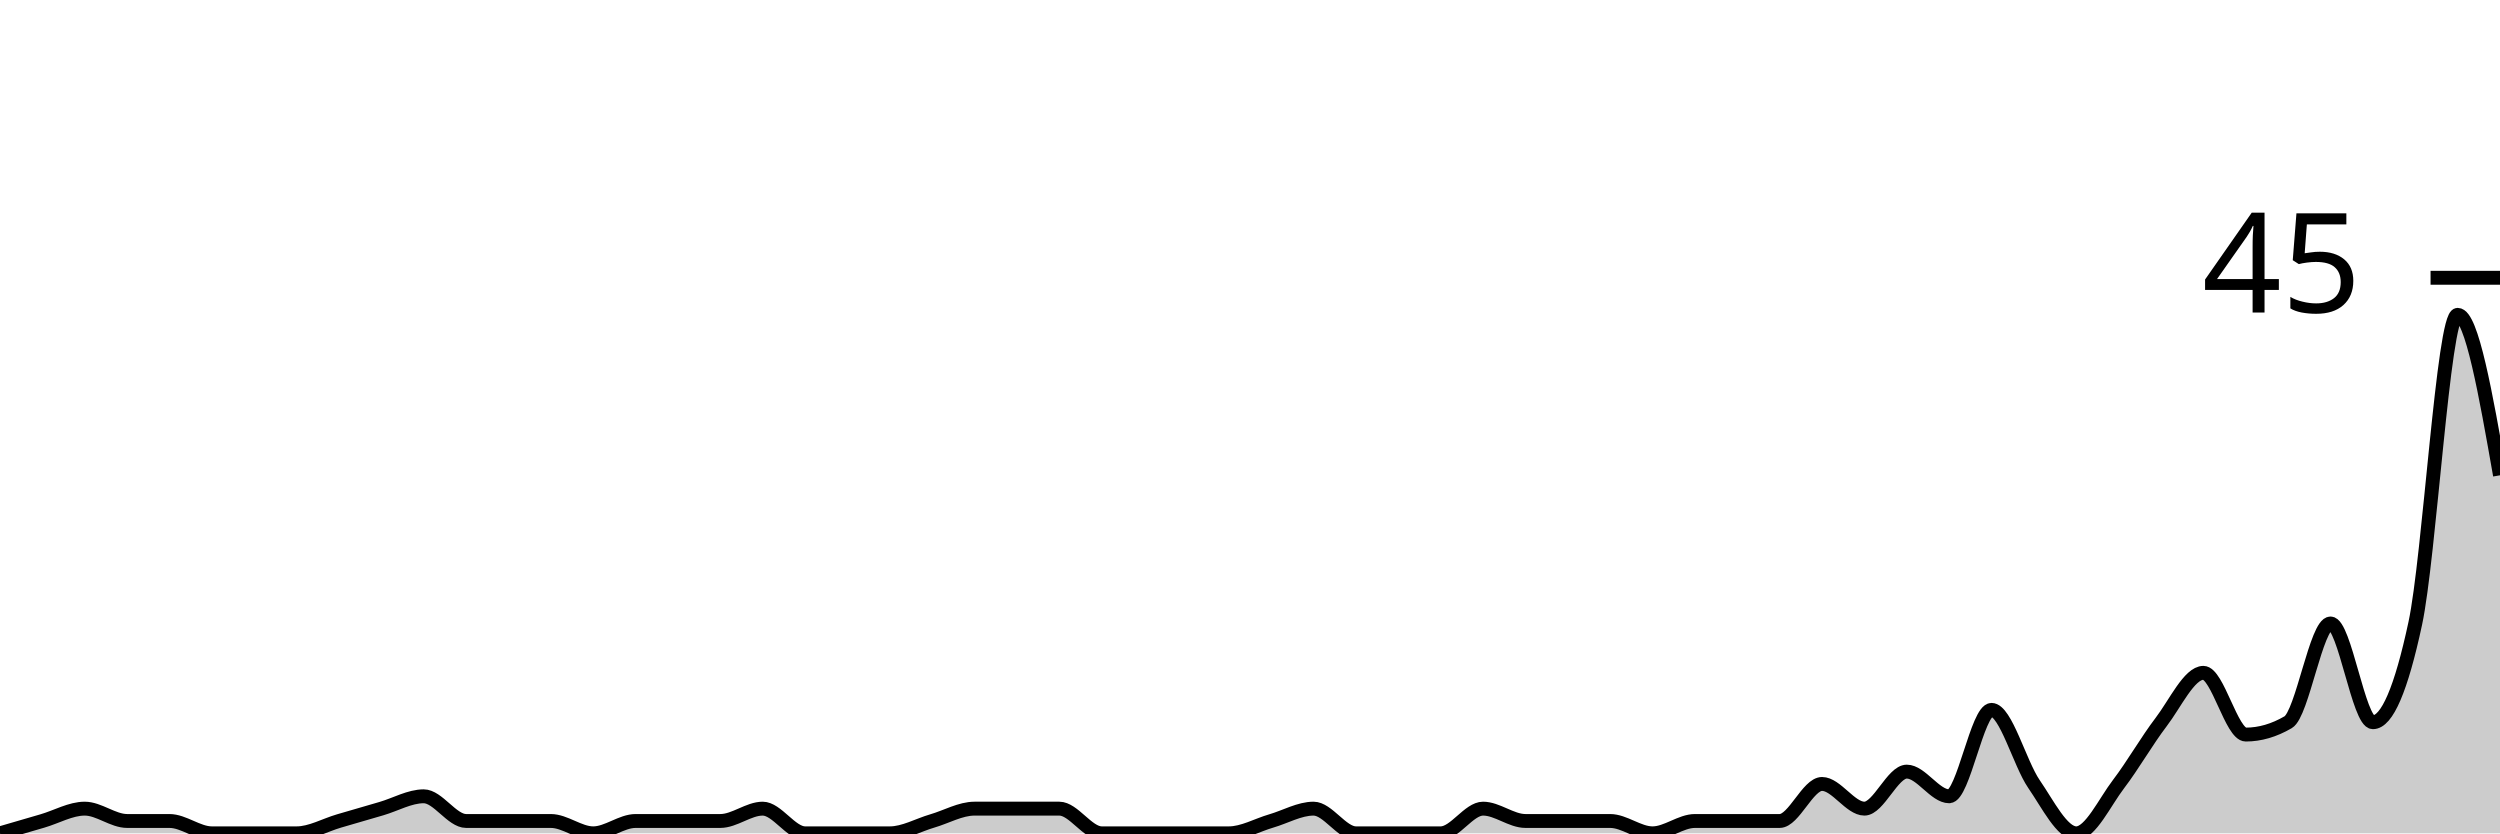
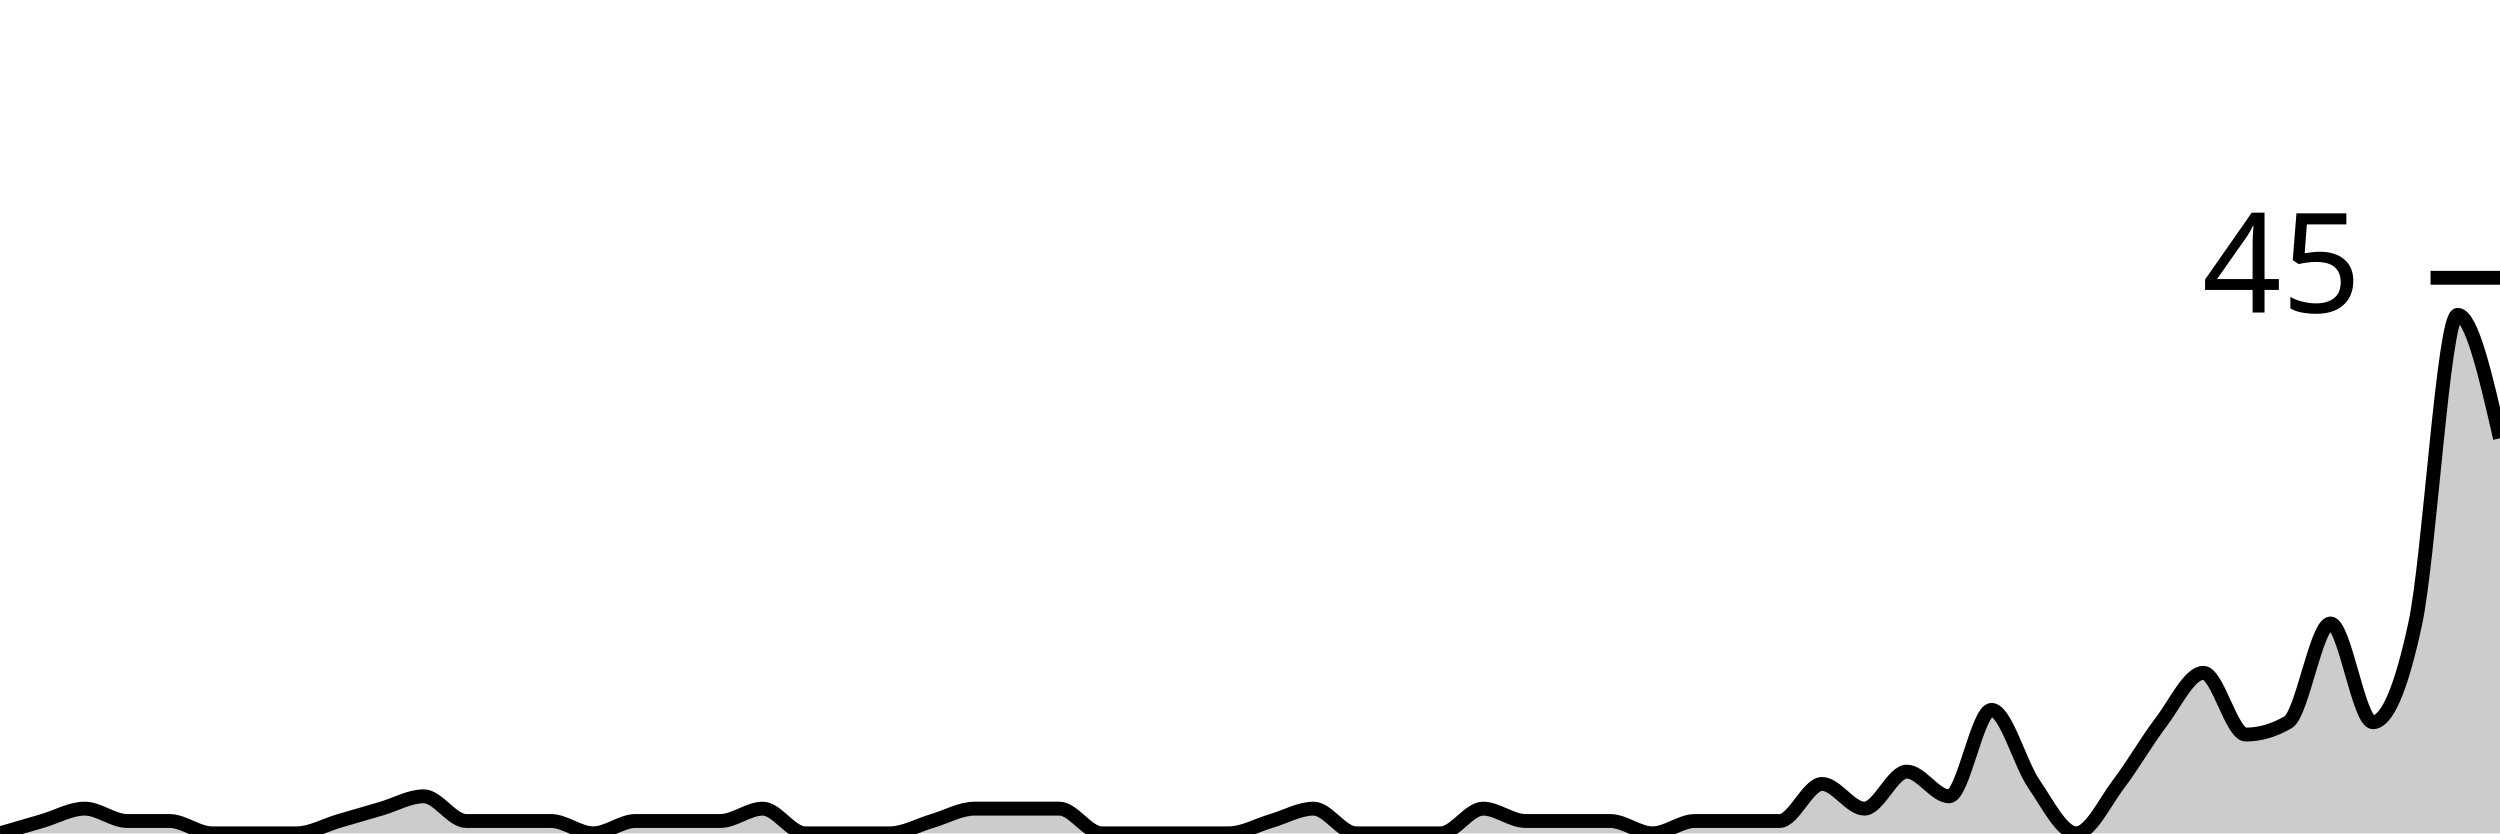
<svg xmlns="http://www.w3.org/2000/svg" viewBox="0 0 180 60">
  <g transform="translate(0,20)">
-     <path class="area" fill="rgba(0, 0, 0, 0.2)" d="M0,40C1.017,39.704,2.034,39.407,3.051,39.111C4.068,38.815,5.085,38.222,6.102,38.222C7.119,38.222,8.136,39.111,9.153,39.111C10.169,39.111,11.186,39.111,12.203,39.111C13.22,39.111,14.237,40,15.254,40C16.271,40,17.288,40,18.305,40C19.322,40,20.339,40,21.356,40C22.373,40,23.39,39.407,24.407,39.111C25.424,38.815,26.441,38.519,27.458,38.222C28.475,37.926,29.492,37.333,30.508,37.333C31.525,37.333,32.542,39.111,33.559,39.111C34.576,39.111,35.593,39.111,36.61,39.111C37.627,39.111,38.644,39.111,39.661,39.111C40.678,39.111,41.695,40,42.712,40C43.729,40,44.746,39.111,45.763,39.111C46.78,39.111,47.797,39.111,48.814,39.111C49.831,39.111,50.847,39.111,51.864,39.111C52.881,39.111,53.898,38.222,54.915,38.222C55.932,38.222,56.949,40,57.966,40C58.983,40,60,40,61.017,40C62.034,40,63.051,40,64.068,40C65.085,40,66.102,39.407,67.119,39.111C68.136,38.815,69.153,38.222,70.169,38.222C71.186,38.222,72.203,38.222,73.22,38.222C74.237,38.222,75.254,38.222,76.271,38.222C77.288,38.222,78.305,40,79.322,40C80.339,40,81.356,40,82.373,40C83.39,40,84.407,40,85.424,40C86.441,40,87.458,40,88.475,40C89.492,40,90.508,39.407,91.525,39.111C92.542,38.815,93.559,38.222,94.576,38.222C95.593,38.222,96.61,40,97.627,40C98.644,40,99.661,40,100.678,40C101.695,40,102.712,40,103.729,40C104.746,40,105.763,38.222,106.78,38.222C107.797,38.222,108.814,39.111,109.831,39.111C110.847,39.111,111.864,39.111,112.881,39.111C113.898,39.111,114.915,39.111,115.932,39.111C116.949,39.111,117.966,40,118.983,40C120,40,121.017,39.111,122.034,39.111C123.051,39.111,124.068,39.111,125.085,39.111C126.102,39.111,127.119,39.111,128.136,39.111C129.153,39.111,130.169,36.444,131.186,36.444C132.203,36.444,133.22,38.222,134.237,38.222C135.254,38.222,136.271,35.556,137.288,35.556C138.305,35.556,139.322,37.333,140.339,37.333C141.356,37.333,142.373,31.111,143.39,31.111C144.407,31.111,145.424,34.963,146.441,36.444C147.458,37.926,148.475,40,149.492,40C150.508,40,151.525,37.778,152.542,36.444C153.559,35.111,154.576,33.333,155.593,32C156.61,30.667,157.627,28.444,158.644,28.444C159.661,28.444,160.678,32.889,161.695,32.889C162.712,32.889,163.729,32.593,164.746,32C165.763,31.407,166.78,24.889,167.797,24.889C168.814,24.889,169.831,32,170.847,32C171.864,32,172.881,29.63,173.898,24.889C174.915,20.148,175.932,2.667,176.949,2.667C177.966,2.667,178.983,8.444,180,14.222L180,40C178.983,40,177.966,40,176.949,40C175.932,40,174.915,40,173.898,40C172.881,40,171.864,40,170.847,40C169.831,40,168.814,40,167.797,40C166.78,40,165.763,40,164.746,40C163.729,40,162.712,40,161.695,40C160.678,40,159.661,40,158.644,40C157.627,40,156.61,40,155.593,40C154.576,40,153.559,40,152.542,40C151.525,40,150.508,40,149.492,40C148.475,40,147.458,40,146.441,40C145.424,40,144.407,40,143.39,40C142.373,40,141.356,40,140.339,40C139.322,40,138.305,40,137.288,40C136.271,40,135.254,40,134.237,40C133.22,40,132.203,40,131.186,40C130.169,40,129.153,40,128.136,40C127.119,40,126.102,40,125.085,40C124.068,40,123.051,40,122.034,40C121.017,40,120,40,118.983,40C117.966,40,116.949,40,115.932,40C114.915,40,113.898,40,112.881,40C111.864,40,110.847,40,109.831,40C108.814,40,107.797,40,106.78,40C105.763,40,104.746,40,103.729,40C102.712,40,101.695,40,100.678,40C99.661,40,98.644,40,97.627,40C96.61,40,95.593,40,94.576,40C93.559,40,92.542,40,91.525,40C90.508,40,89.492,40,88.475,40C87.458,40,86.441,40,85.424,40C84.407,40,83.39,40,82.373,40C81.356,40,80.339,40,79.322,40C78.305,40,77.288,40,76.271,40C75.254,40,74.237,40,73.22,40C72.203,40,71.186,40,70.169,40C69.153,40,68.136,40,67.119,40C66.102,40,65.085,40,64.068,40C63.051,40,62.034,40,61.017,40C60,40,58.983,40,57.966,40C56.949,40,55.932,40,54.915,40C53.898,40,52.881,40,51.864,40C50.847,40,49.831,40,48.814,40C47.797,40,46.78,40,45.763,40C44.746,40,43.729,40,42.712,40C41.695,40,40.678,40,39.661,40C38.644,40,37.627,40,36.61,40C35.593,40,34.576,40,33.559,40C32.542,40,31.525,40,30.508,40C29.492,40,28.475,40,27.458,40C26.441,40,25.424,40,24.407,40C23.39,40,22.373,40,21.356,40C20.339,40,19.322,40,18.305,40C17.288,40,16.271,40,15.254,40C14.237,40,13.22,40,12.203,40C11.186,40,10.169,40,9.153,40C8.136,40,7.119,40,6.102,40C5.085,40,4.068,40,3.051,40C2.034,40,1.017,40,0,40Z" />
-     <path class="line" stroke="black" fill="none" d="M0,40C1.017,39.704,2.034,39.407,3.051,39.111C4.068,38.815,5.085,38.222,6.102,38.222C7.119,38.222,8.136,39.111,9.153,39.111C10.169,39.111,11.186,39.111,12.203,39.111C13.22,39.111,14.237,40,15.254,40C16.271,40,17.288,40,18.305,40C19.322,40,20.339,40,21.356,40C22.373,40,23.39,39.407,24.407,39.111C25.424,38.815,26.441,38.519,27.458,38.222C28.475,37.926,29.492,37.333,30.508,37.333C31.525,37.333,32.542,39.111,33.559,39.111C34.576,39.111,35.593,39.111,36.61,39.111C37.627,39.111,38.644,39.111,39.661,39.111C40.678,39.111,41.695,40,42.712,40C43.729,40,44.746,39.111,45.763,39.111C46.78,39.111,47.797,39.111,48.814,39.111C49.831,39.111,50.847,39.111,51.864,39.111C52.881,39.111,53.898,38.222,54.915,38.222C55.932,38.222,56.949,40,57.966,40C58.983,40,60,40,61.017,40C62.034,40,63.051,40,64.068,40C65.085,40,66.102,39.407,67.119,39.111C68.136,38.815,69.153,38.222,70.169,38.222C71.186,38.222,72.203,38.222,73.22,38.222C74.237,38.222,75.254,38.222,76.271,38.222C77.288,38.222,78.305,40,79.322,40C80.339,40,81.356,40,82.373,40C83.39,40,84.407,40,85.424,40C86.441,40,87.458,40,88.475,40C89.492,40,90.508,39.407,91.525,39.111C92.542,38.815,93.559,38.222,94.576,38.222C95.593,38.222,96.61,40,97.627,40C98.644,40,99.661,40,100.678,40C101.695,40,102.712,40,103.729,40C104.746,40,105.763,38.222,106.78,38.222C107.797,38.222,108.814,39.111,109.831,39.111C110.847,39.111,111.864,39.111,112.881,39.111C113.898,39.111,114.915,39.111,115.932,39.111C116.949,39.111,117.966,40,118.983,40C120,40,121.017,39.111,122.034,39.111C123.051,39.111,124.068,39.111,125.085,39.111C126.102,39.111,127.119,39.111,128.136,39.111C129.153,39.111,130.169,36.444,131.186,36.444C132.203,36.444,133.22,38.222,134.237,38.222C135.254,38.222,136.271,35.556,137.288,35.556C138.305,35.556,139.322,37.333,140.339,37.333C141.356,37.333,142.373,31.111,143.39,31.111C144.407,31.111,145.424,34.963,146.441,36.444C147.458,37.926,148.475,40,149.492,40C150.508,40,151.525,37.778,152.542,36.444C153.559,35.111,154.576,33.333,155.593,32C156.61,30.667,157.627,28.444,158.644,28.444C159.661,28.444,160.678,32.889,161.695,32.889C162.712,32.889,163.729,32.593,164.746,32C165.763,31.407,166.78,24.889,167.797,24.889C168.814,24.889,169.831,32,170.847,32C171.864,32,172.881,29.63,173.898,24.889C174.915,20.148,175.932,2.667,176.949,2.667C177.966,2.667,178.983,8.444,180,14.222" />
+     <path class="area" fill="rgba(0, 0, 0, 0.2)" d="M0,40C1.017,39.704,2.034,39.407,3.051,39.111C4.068,38.815,5.085,38.222,6.102,38.222C7.119,38.222,8.136,39.111,9.153,39.111C10.169,39.111,11.186,39.111,12.203,39.111C13.22,39.111,14.237,40,15.254,40C16.271,40,17.288,40,18.305,40C19.322,40,20.339,40,21.356,40C22.373,40,23.39,39.407,24.407,39.111C25.424,38.815,26.441,38.519,27.458,38.222C28.475,37.926,29.492,37.333,30.508,37.333C31.525,37.333,32.542,39.111,33.559,39.111C34.576,39.111,35.593,39.111,36.61,39.111C37.627,39.111,38.644,39.111,39.661,39.111C40.678,39.111,41.695,40,42.712,40C43.729,40,44.746,39.111,45.763,39.111C46.78,39.111,47.797,39.111,48.814,39.111C49.831,39.111,50.847,39.111,51.864,39.111C52.881,39.111,53.898,38.222,54.915,38.222C55.932,38.222,56.949,40,57.966,40C58.983,40,60,40,61.017,40C62.034,40,63.051,40,64.068,40C65.085,40,66.102,39.407,67.119,39.111C68.136,38.815,69.153,38.222,70.169,38.222C71.186,38.222,72.203,38.222,73.22,38.222C74.237,38.222,75.254,38.222,76.271,38.222C77.288,38.222,78.305,40,79.322,40C80.339,40,81.356,40,82.373,40C83.39,40,84.407,40,85.424,40C86.441,40,87.458,40,88.475,40C89.492,40,90.508,39.407,91.525,39.111C92.542,38.815,93.559,38.222,94.576,38.222C95.593,38.222,96.61,40,97.627,40C98.644,40,99.661,40,100.678,40C101.695,40,102.712,40,103.729,40C104.746,40,105.763,38.222,106.78,38.222C107.797,38.222,108.814,39.111,109.831,39.111C110.847,39.111,111.864,39.111,112.881,39.111C113.898,39.111,114.915,39.111,115.932,39.111C116.949,39.111,117.966,40,118.983,40C120,40,121.017,39.111,122.034,39.111C123.051,39.111,124.068,39.111,125.085,39.111C126.102,39.111,127.119,39.111,128.136,39.111C129.153,39.111,130.169,36.444,131.186,36.444C132.203,36.444,133.22,38.222,134.237,38.222C135.254,38.222,136.271,35.556,137.288,35.556C138.305,35.556,139.322,37.333,140.339,37.333C141.356,37.333,142.373,31.111,143.39,31.111C144.407,31.111,145.424,34.963,146.441,36.444C147.458,37.926,148.475,40,149.492,40C150.508,40,151.525,37.778,152.542,36.444C153.559,35.111,154.576,33.333,155.593,32C156.61,30.667,157.627,28.444,158.644,28.444C159.661,28.444,160.678,32.889,161.695,32.889C162.712,32.889,163.729,32.593,164.746,32C165.763,31.407,166.78,24.889,167.797,24.889C168.814,24.889,169.831,32,170.847,32C171.864,32,172.881,29.63,173.898,24.889C174.915,20.148,175.932,2.667,176.949,2.667C177.966,2.667,178.983,7.111,180,11.556L180,40C178.983,40,177.966,40,176.949,40C175.932,40,174.915,40,173.898,40C172.881,40,171.864,40,170.847,40C169.831,40,168.814,40,167.797,40C166.78,40,165.763,40,164.746,40C163.729,40,162.712,40,161.695,40C160.678,40,159.661,40,158.644,40C157.627,40,156.61,40,155.593,40C154.576,40,153.559,40,152.542,40C151.525,40,150.508,40,149.492,40C148.475,40,147.458,40,146.441,40C145.424,40,144.407,40,143.39,40C142.373,40,141.356,40,140.339,40C139.322,40,138.305,40,137.288,40C136.271,40,135.254,40,134.237,40C133.22,40,132.203,40,131.186,40C130.169,40,129.153,40,128.136,40C127.119,40,126.102,40,125.085,40C124.068,40,123.051,40,122.034,40C121.017,40,120,40,118.983,40C117.966,40,116.949,40,115.932,40C114.915,40,113.898,40,112.881,40C111.864,40,110.847,40,109.831,40C108.814,40,107.797,40,106.78,40C105.763,40,104.746,40,103.729,40C102.712,40,101.695,40,100.678,40C99.661,40,98.644,40,97.627,40C96.61,40,95.593,40,94.576,40C93.559,40,92.542,40,91.525,40C90.508,40,89.492,40,88.475,40C87.458,40,86.441,40,85.424,40C84.407,40,83.39,40,82.373,40C81.356,40,80.339,40,79.322,40C78.305,40,77.288,40,76.271,40C75.254,40,74.237,40,73.22,40C72.203,40,71.186,40,70.169,40C69.153,40,68.136,40,67.119,40C66.102,40,65.085,40,64.068,40C63.051,40,62.034,40,61.017,40C60,40,58.983,40,57.966,40C56.949,40,55.932,40,54.915,40C53.898,40,52.881,40,51.864,40C50.847,40,49.831,40,48.814,40C47.797,40,46.78,40,45.763,40C44.746,40,43.729,40,42.712,40C41.695,40,40.678,40,39.661,40C38.644,40,37.627,40,36.61,40C35.593,40,34.576,40,33.559,40C32.542,40,31.525,40,30.508,40C29.492,40,28.475,40,27.458,40C26.441,40,25.424,40,24.407,40C23.39,40,22.373,40,21.356,40C20.339,40,19.322,40,18.305,40C17.288,40,16.271,40,15.254,40C14.237,40,13.22,40,12.203,40C11.186,40,10.169,40,9.153,40C8.136,40,7.119,40,6.102,40C5.085,40,4.068,40,3.051,40C2.034,40,1.017,40,0,40Z" />
+     <path class="line" stroke="black" fill="none" d="M0,40C1.017,39.704,2.034,39.407,3.051,39.111C4.068,38.815,5.085,38.222,6.102,38.222C7.119,38.222,8.136,39.111,9.153,39.111C10.169,39.111,11.186,39.111,12.203,39.111C13.22,39.111,14.237,40,15.254,40C16.271,40,17.288,40,18.305,40C19.322,40,20.339,40,21.356,40C22.373,40,23.39,39.407,24.407,39.111C25.424,38.815,26.441,38.519,27.458,38.222C28.475,37.926,29.492,37.333,30.508,37.333C31.525,37.333,32.542,39.111,33.559,39.111C34.576,39.111,35.593,39.111,36.61,39.111C37.627,39.111,38.644,39.111,39.661,39.111C40.678,39.111,41.695,40,42.712,40C43.729,40,44.746,39.111,45.763,39.111C46.78,39.111,47.797,39.111,48.814,39.111C49.831,39.111,50.847,39.111,51.864,39.111C52.881,39.111,53.898,38.222,54.915,38.222C55.932,38.222,56.949,40,57.966,40C58.983,40,60,40,61.017,40C62.034,40,63.051,40,64.068,40C65.085,40,66.102,39.407,67.119,39.111C68.136,38.815,69.153,38.222,70.169,38.222C71.186,38.222,72.203,38.222,73.22,38.222C74.237,38.222,75.254,38.222,76.271,38.222C77.288,38.222,78.305,40,79.322,40C80.339,40,81.356,40,82.373,40C83.39,40,84.407,40,85.424,40C86.441,40,87.458,40,88.475,40C89.492,40,90.508,39.407,91.525,39.111C92.542,38.815,93.559,38.222,94.576,38.222C95.593,38.222,96.61,40,97.627,40C98.644,40,99.661,40,100.678,40C101.695,40,102.712,40,103.729,40C104.746,40,105.763,38.222,106.78,38.222C107.797,38.222,108.814,39.111,109.831,39.111C110.847,39.111,111.864,39.111,112.881,39.111C113.898,39.111,114.915,39.111,115.932,39.111C116.949,39.111,117.966,40,118.983,40C120,40,121.017,39.111,122.034,39.111C123.051,39.111,124.068,39.111,125.085,39.111C126.102,39.111,127.119,39.111,128.136,39.111C129.153,39.111,130.169,36.444,131.186,36.444C132.203,36.444,133.22,38.222,134.237,38.222C135.254,38.222,136.271,35.556,137.288,35.556C138.305,35.556,139.322,37.333,140.339,37.333C141.356,37.333,142.373,31.111,143.39,31.111C144.407,31.111,145.424,34.963,146.441,36.444C147.458,37.926,148.475,40,149.492,40C150.508,40,151.525,37.778,152.542,36.444C153.559,35.111,154.576,33.333,155.593,32C156.61,30.667,157.627,28.444,158.644,28.444C159.661,28.444,160.678,32.889,161.695,32.889C162.712,32.889,163.729,32.593,164.746,32C165.763,31.407,166.78,24.889,167.797,24.889C168.814,24.889,169.831,32,170.847,32C171.864,32,172.881,29.63,173.898,24.889C174.915,20.148,175.932,2.667,176.949,2.667C177.966,2.667,178.983,7.111,180,11.556" />
    <path class="axis-ceiling" stroke-width="1" stroke="black" fill="none" d="M175,0L180,0" />
    <text class="axis-ceiling-label" font-family="sans-serif" text-anchor="end" font-size="10px" x="170" y="2.5">45</text>
  </g>
</svg>
